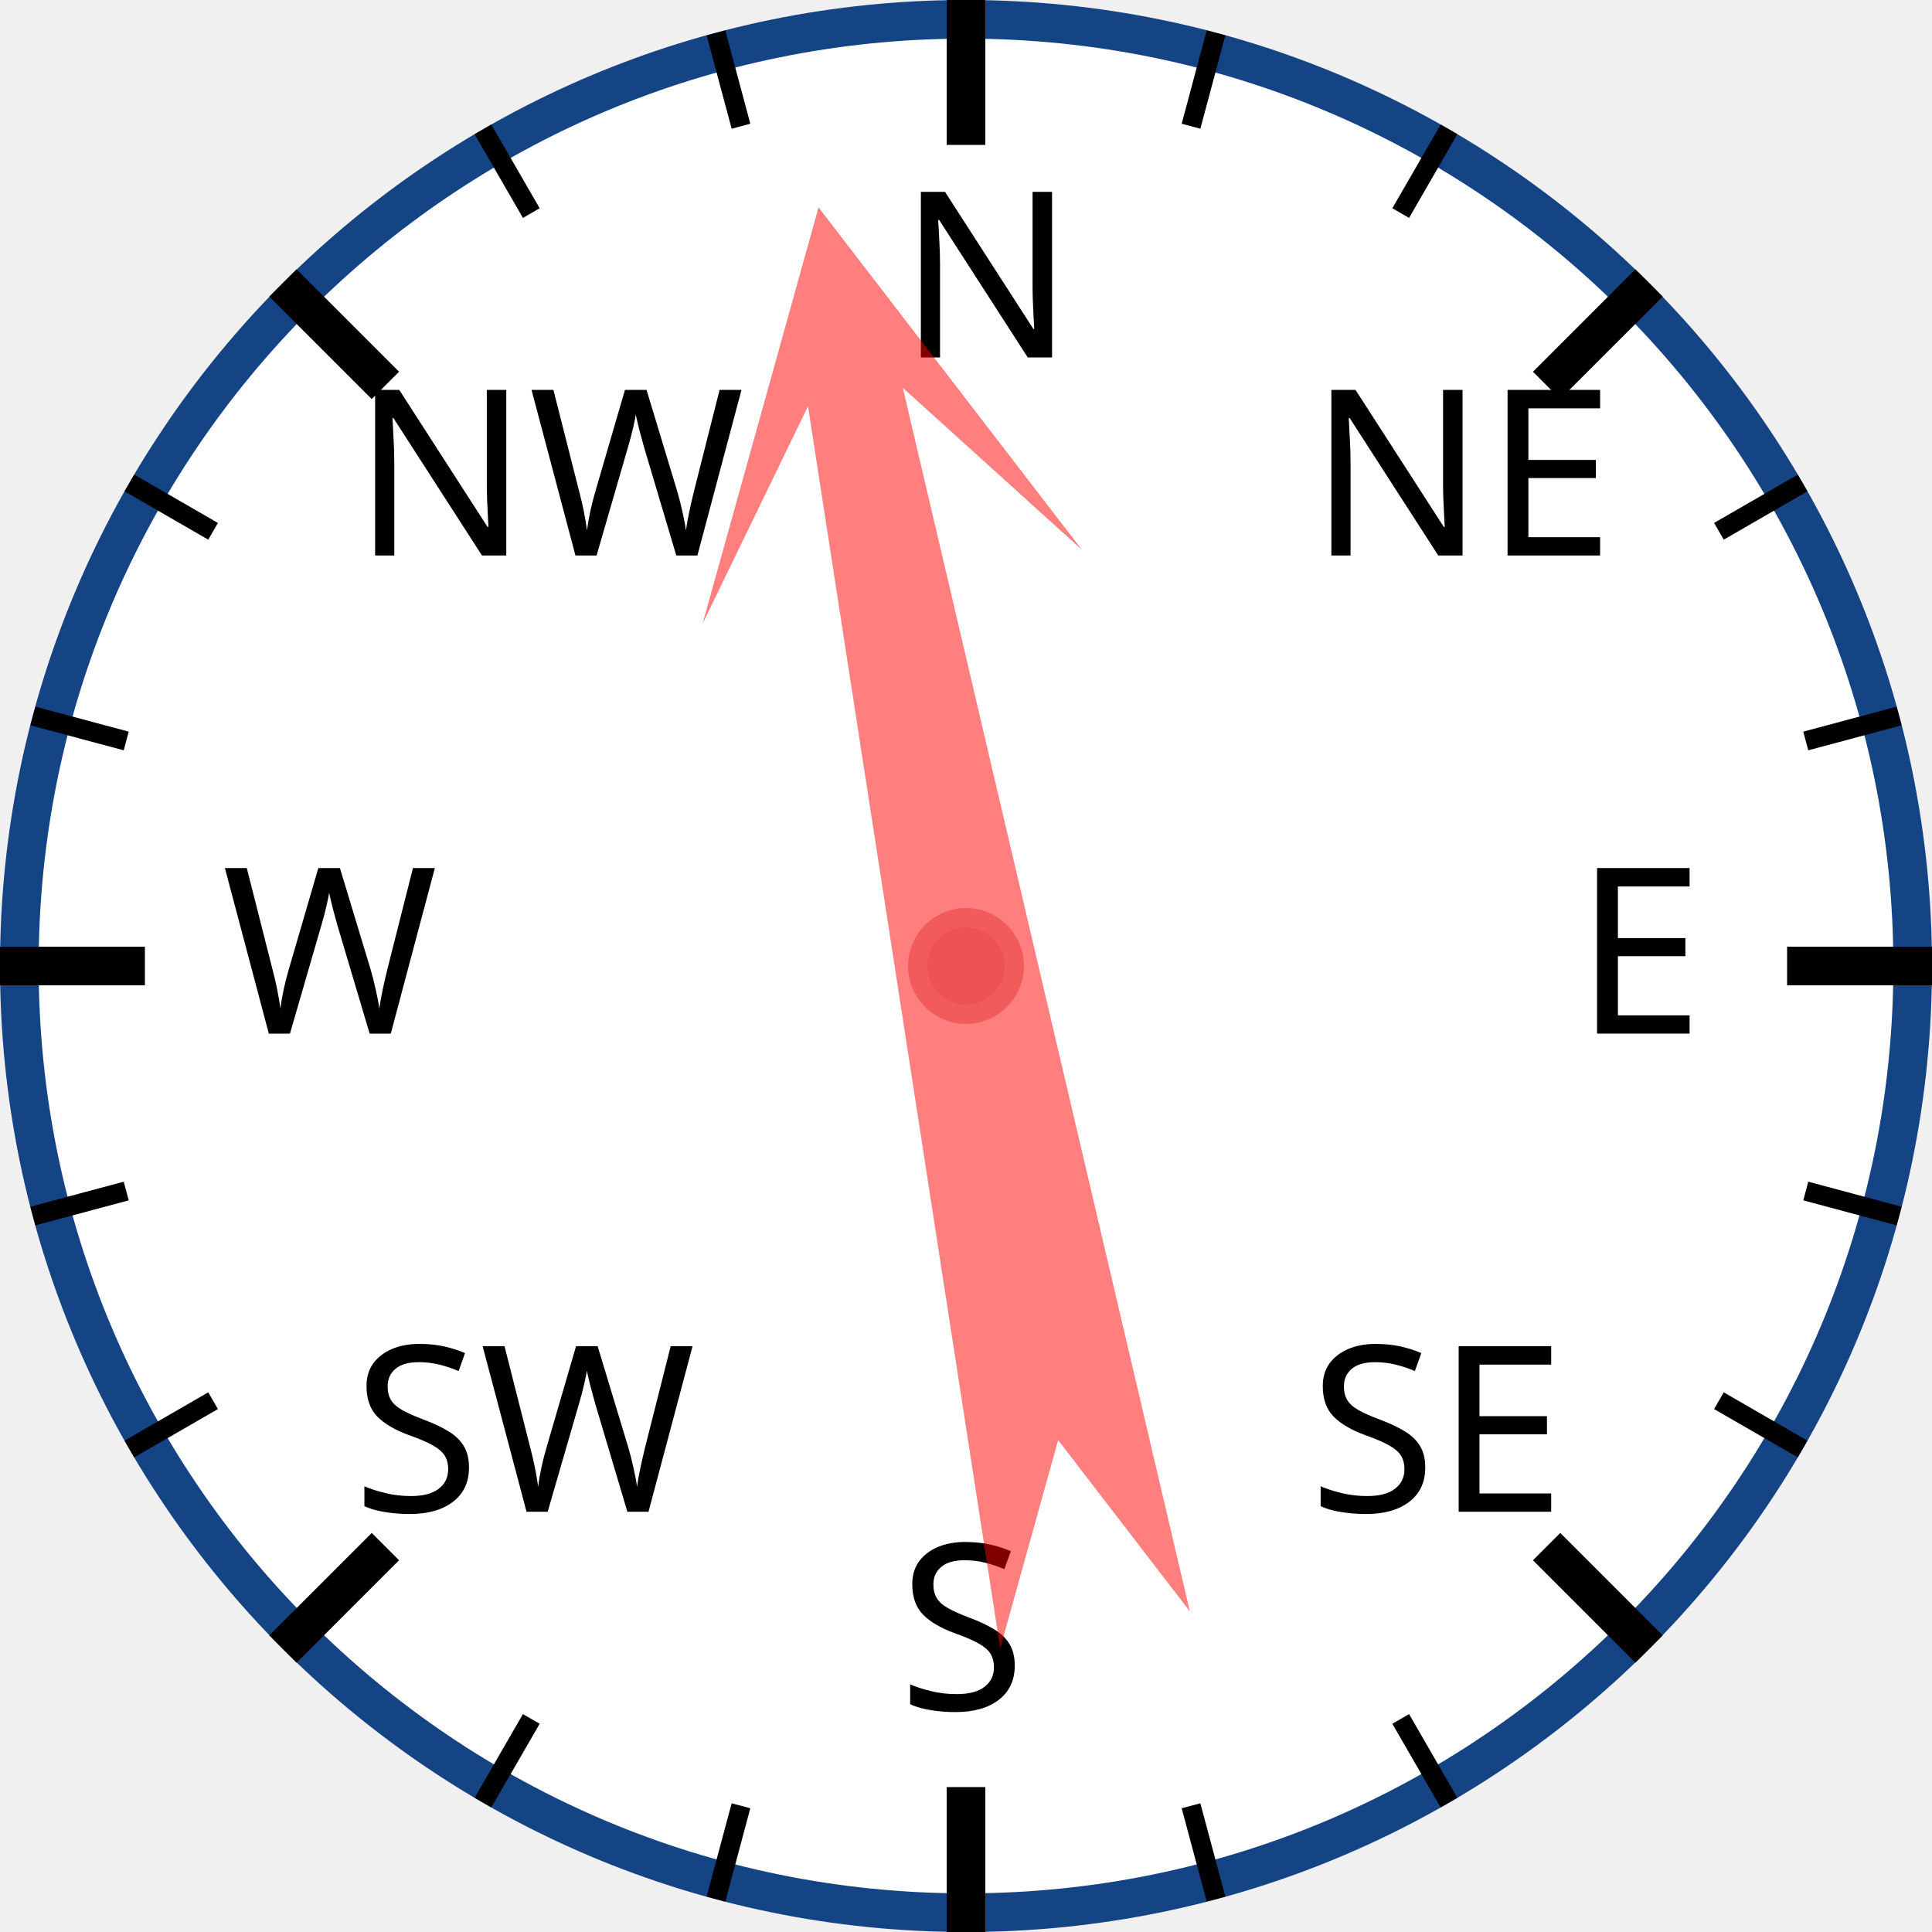
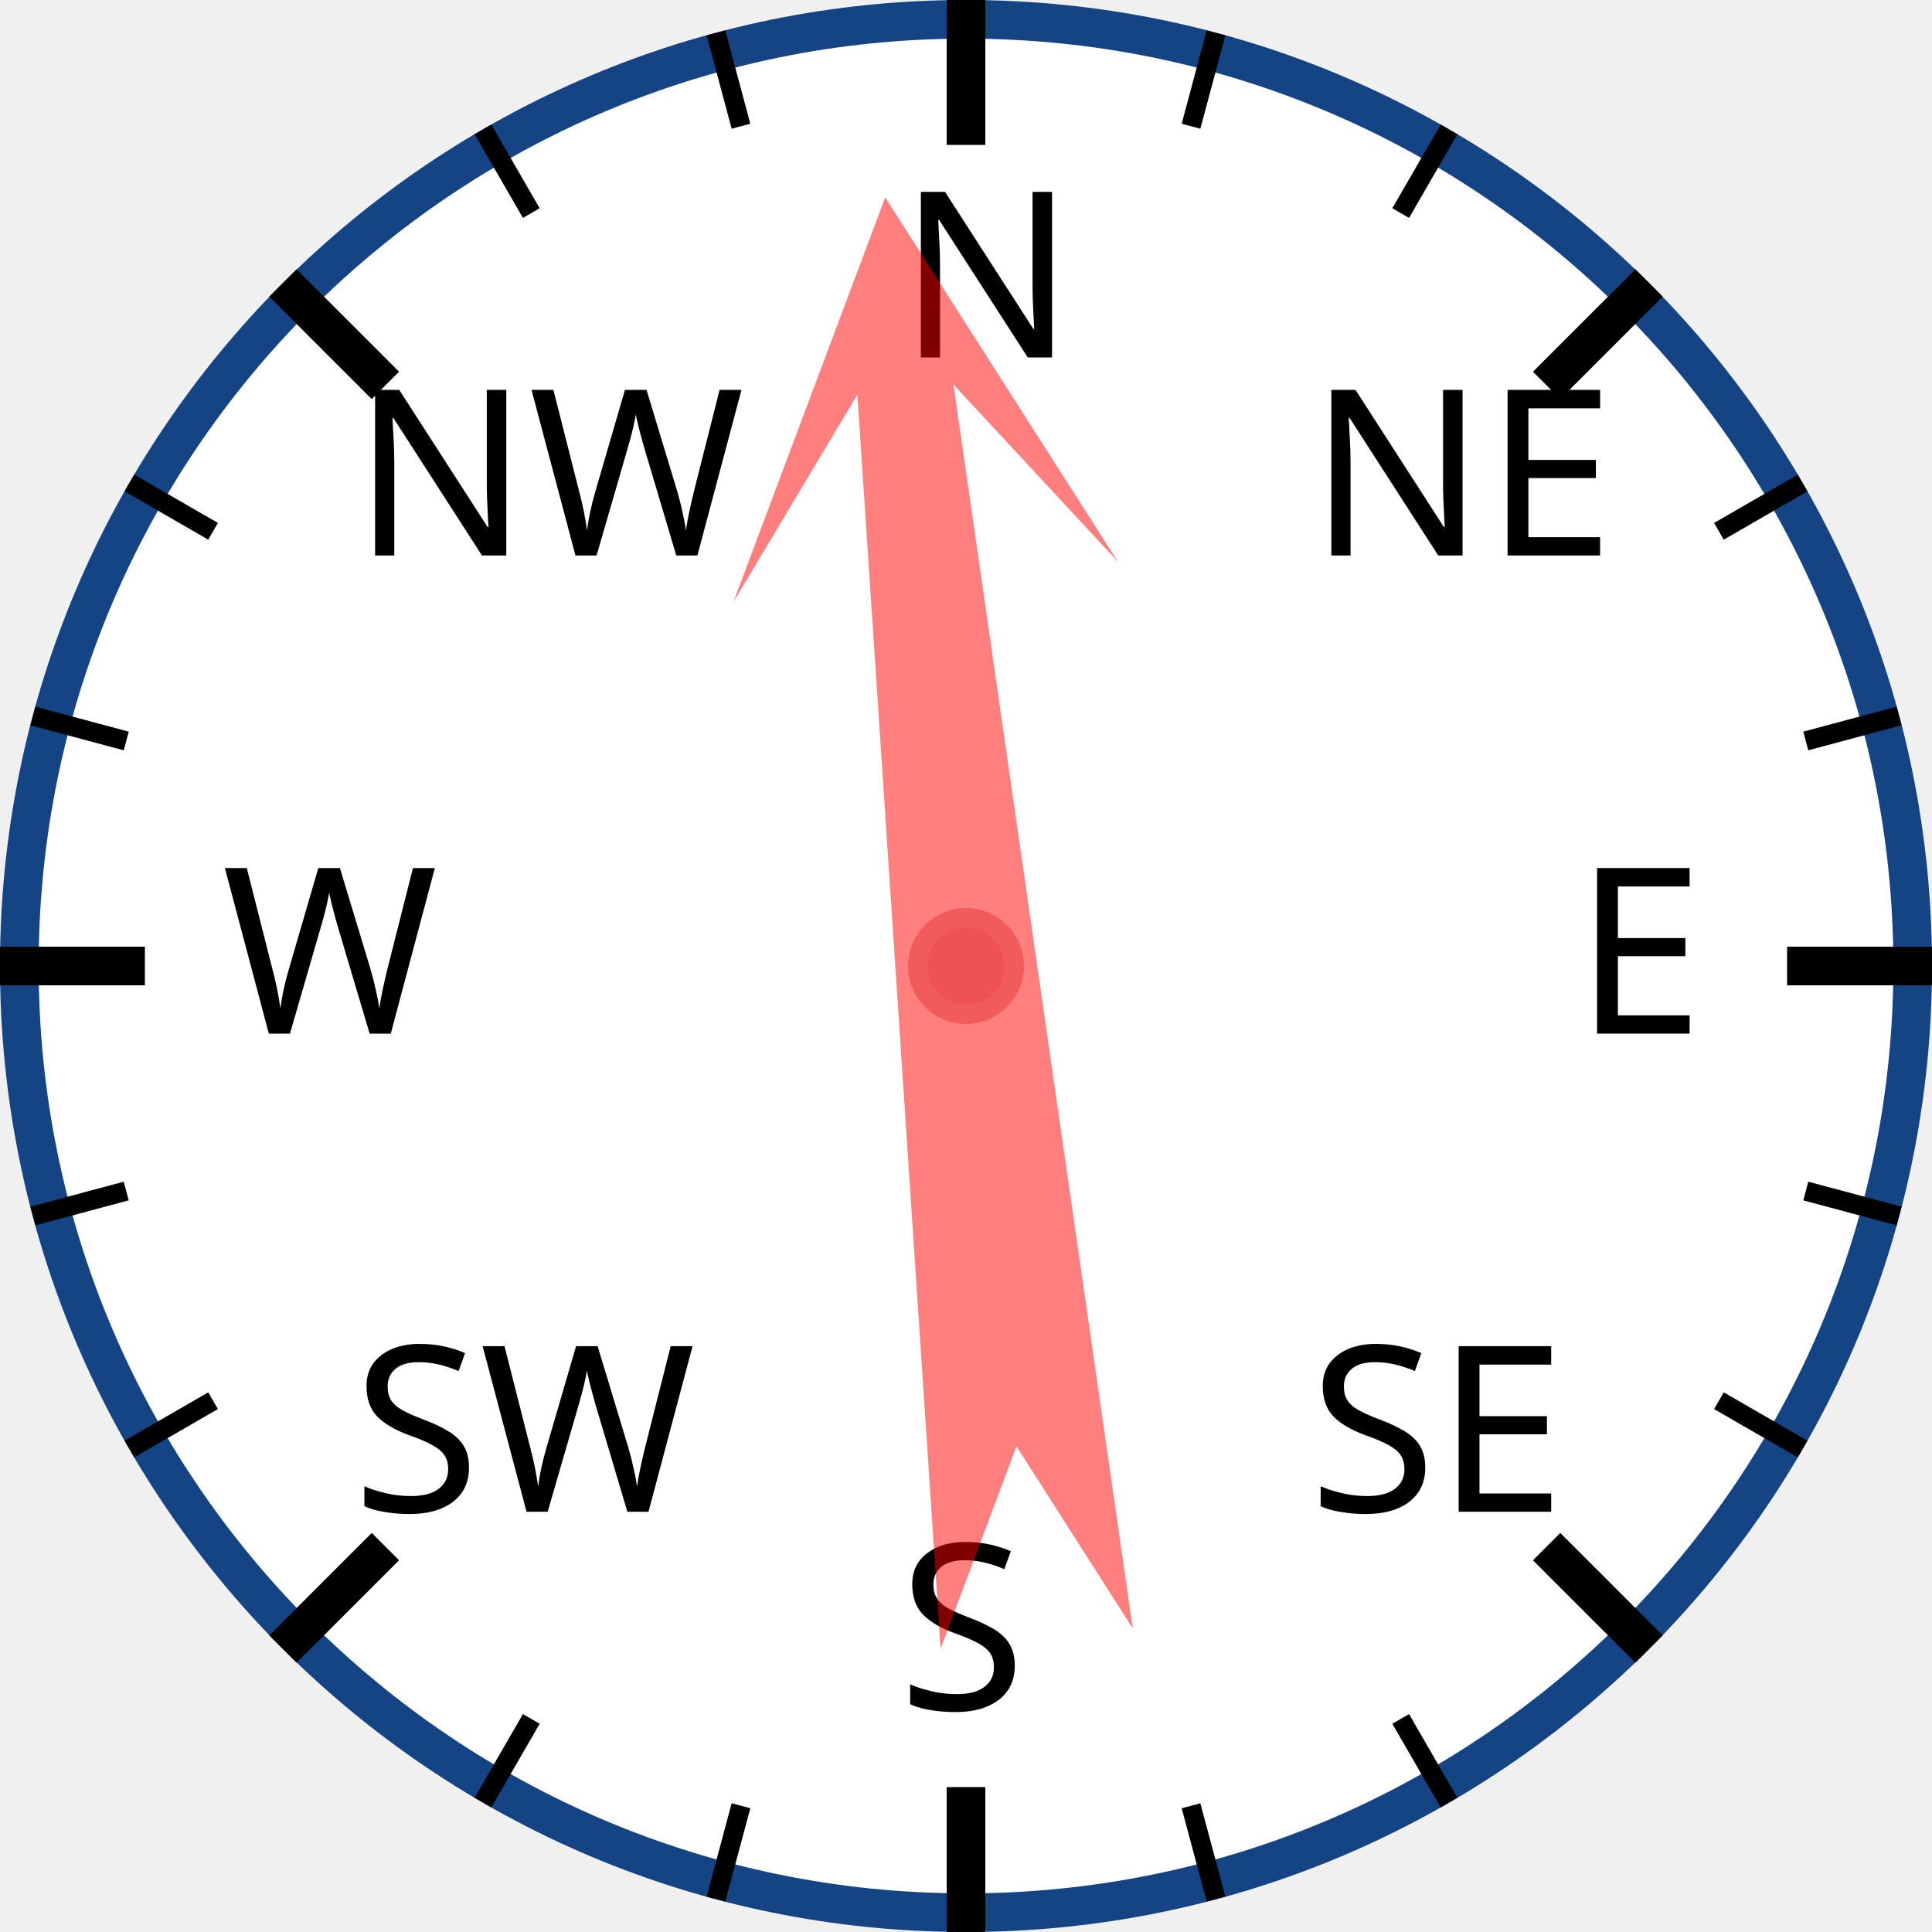
<svg xmlns="http://www.w3.org/2000/svg" width="120px" height="120px" viewBox="0 0 200 200">
  <circle cx="100" cy="100" r="98" style="fill: white; stroke: #154485; stroke-width: 4;" />
  <text x="93.0" y="37.0" style="font-family: sans-serif; font-size: 18pt;">N</text>
  <line x1="100.0" y1="0.0" x2="100.0" y2="15.0" style="stroke: black; stroke-width: 4;" />
  <line x1="74.118" y1="3.407" x2="76.706" y2="13.067" style="stroke: black; stroke-width: 2;" />
  <line x1="50" y1="13.397" x2="55" y2="22.058" style="stroke: black; stroke-width: 2;" />
  <text x="36.503" y="57.503" style="font-family: sans-serif; font-size: 18pt;">NW</text>
  <line x1="29.289" y1="29.289" x2="39.896" y2="39.896" style="stroke: black; stroke-width: 4;" />
  <line x1="13.397" y1="50" x2="22.058" y2="55" style="stroke: black; stroke-width: 2;" />
  <line x1="3.407" y1="74.118" x2="13.067" y2="76.706" style="stroke: black; stroke-width: 2;" />
  <text x="23.0" y="107.0" style="font-family: sans-serif; font-size: 18pt;">W</text>
  <line x1="0.0" y1="100.0" x2="15.0" y2="100.0" style="stroke: black; stroke-width: 4;" />
  <line x1="3.407" y1="125.882" x2="13.067" y2="123.294" style="stroke: black; stroke-width: 2;" />
  <line x1="13.397" y1="150" x2="22.058" y2="145" style="stroke: black; stroke-width: 2;" />
  <text x="36.503" y="156.497" style="font-family: sans-serif; font-size: 18pt;">SW</text>
  <line x1="29.289" y1="170.711" x2="39.896" y2="160.104" style="stroke: black; stroke-width: 4;" />
  <line x1="50" y1="186.603" x2="55" y2="177.942" style="stroke: black; stroke-width: 2;" />
  <line x1="74.118" y1="196.593" x2="76.706" y2="186.933" style="stroke: black; stroke-width: 2;" />
  <text x="93" y="177.0" style="font-family: sans-serif; font-size: 18pt;">S</text>
  <line x1="100" y1="200.0" x2="100" y2="185.0" style="stroke: black; stroke-width: 4;" />
  <line x1="125.882" y1="196.593" x2="123.294" y2="186.933" style="stroke: black; stroke-width: 2;" />
  <line x1="150.0" y1="186.603" x2="145.0" y2="177.942" style="stroke: black; stroke-width: 2;" />
  <text x="135.497" y="156.497" style="font-family: sans-serif; font-size: 18pt;">SE</text>
  <line x1="170.711" y1="170.711" x2="160.104" y2="160.104" style="stroke: black; stroke-width: 4;" />
  <line x1="186.603" y1="150" x2="177.942" y2="145" style="stroke: black; stroke-width: 2;" />
  <line x1="196.593" y1="125.882" x2="186.933" y2="123.294" style="stroke: black; stroke-width: 2;" />
  <text x="163.0" y="107" style="font-family: sans-serif; font-size: 18pt;">E</text>
  <line x1="200.0" y1="100" x2="185.0" y2="100" style="stroke: black; stroke-width: 4;" />
  <line x1="196.593" y1="74.118" x2="186.933" y2="76.706" style="stroke: black; stroke-width: 2;" />
  <line x1="186.603" y1="50" x2="177.942" y2="55" style="stroke: black; stroke-width: 2;" />
  <text x="135.497" y="57.503" style="font-family: sans-serif; font-size: 18pt;">NE</text>
  <line x1="170.711" y1="29.289" x2="160.104" y2="39.896" style="stroke: black; stroke-width: 4;" />
  <line x1="150" y1="13.397" x2="145" y2="22.058" style="stroke: black; stroke-width: 2;" />
  <line x1="125.882" y1="3.407" x2="123.294" y2="13.067" style="stroke: black; stroke-width: 2;" />
-   <polygon points="100 20 120 60 105 40 110 170 100 150 90 170 95 40 80 60" style="fill: red; fill-opacity: 0.5;" transform="rotate(349,100,100)" />
+   <polygon points="100 20 120 60 105 40 110 170 100 150 90 170 95 40 80 60" style="fill: red; fill-opacity: 0.5;" transform="rotate(354,100,100)" />
  <circle cx="100" cy="100" r="5" style="fill: #EE5252; stroke: #F25B5B; stroke-width: 2;" />
</svg>
